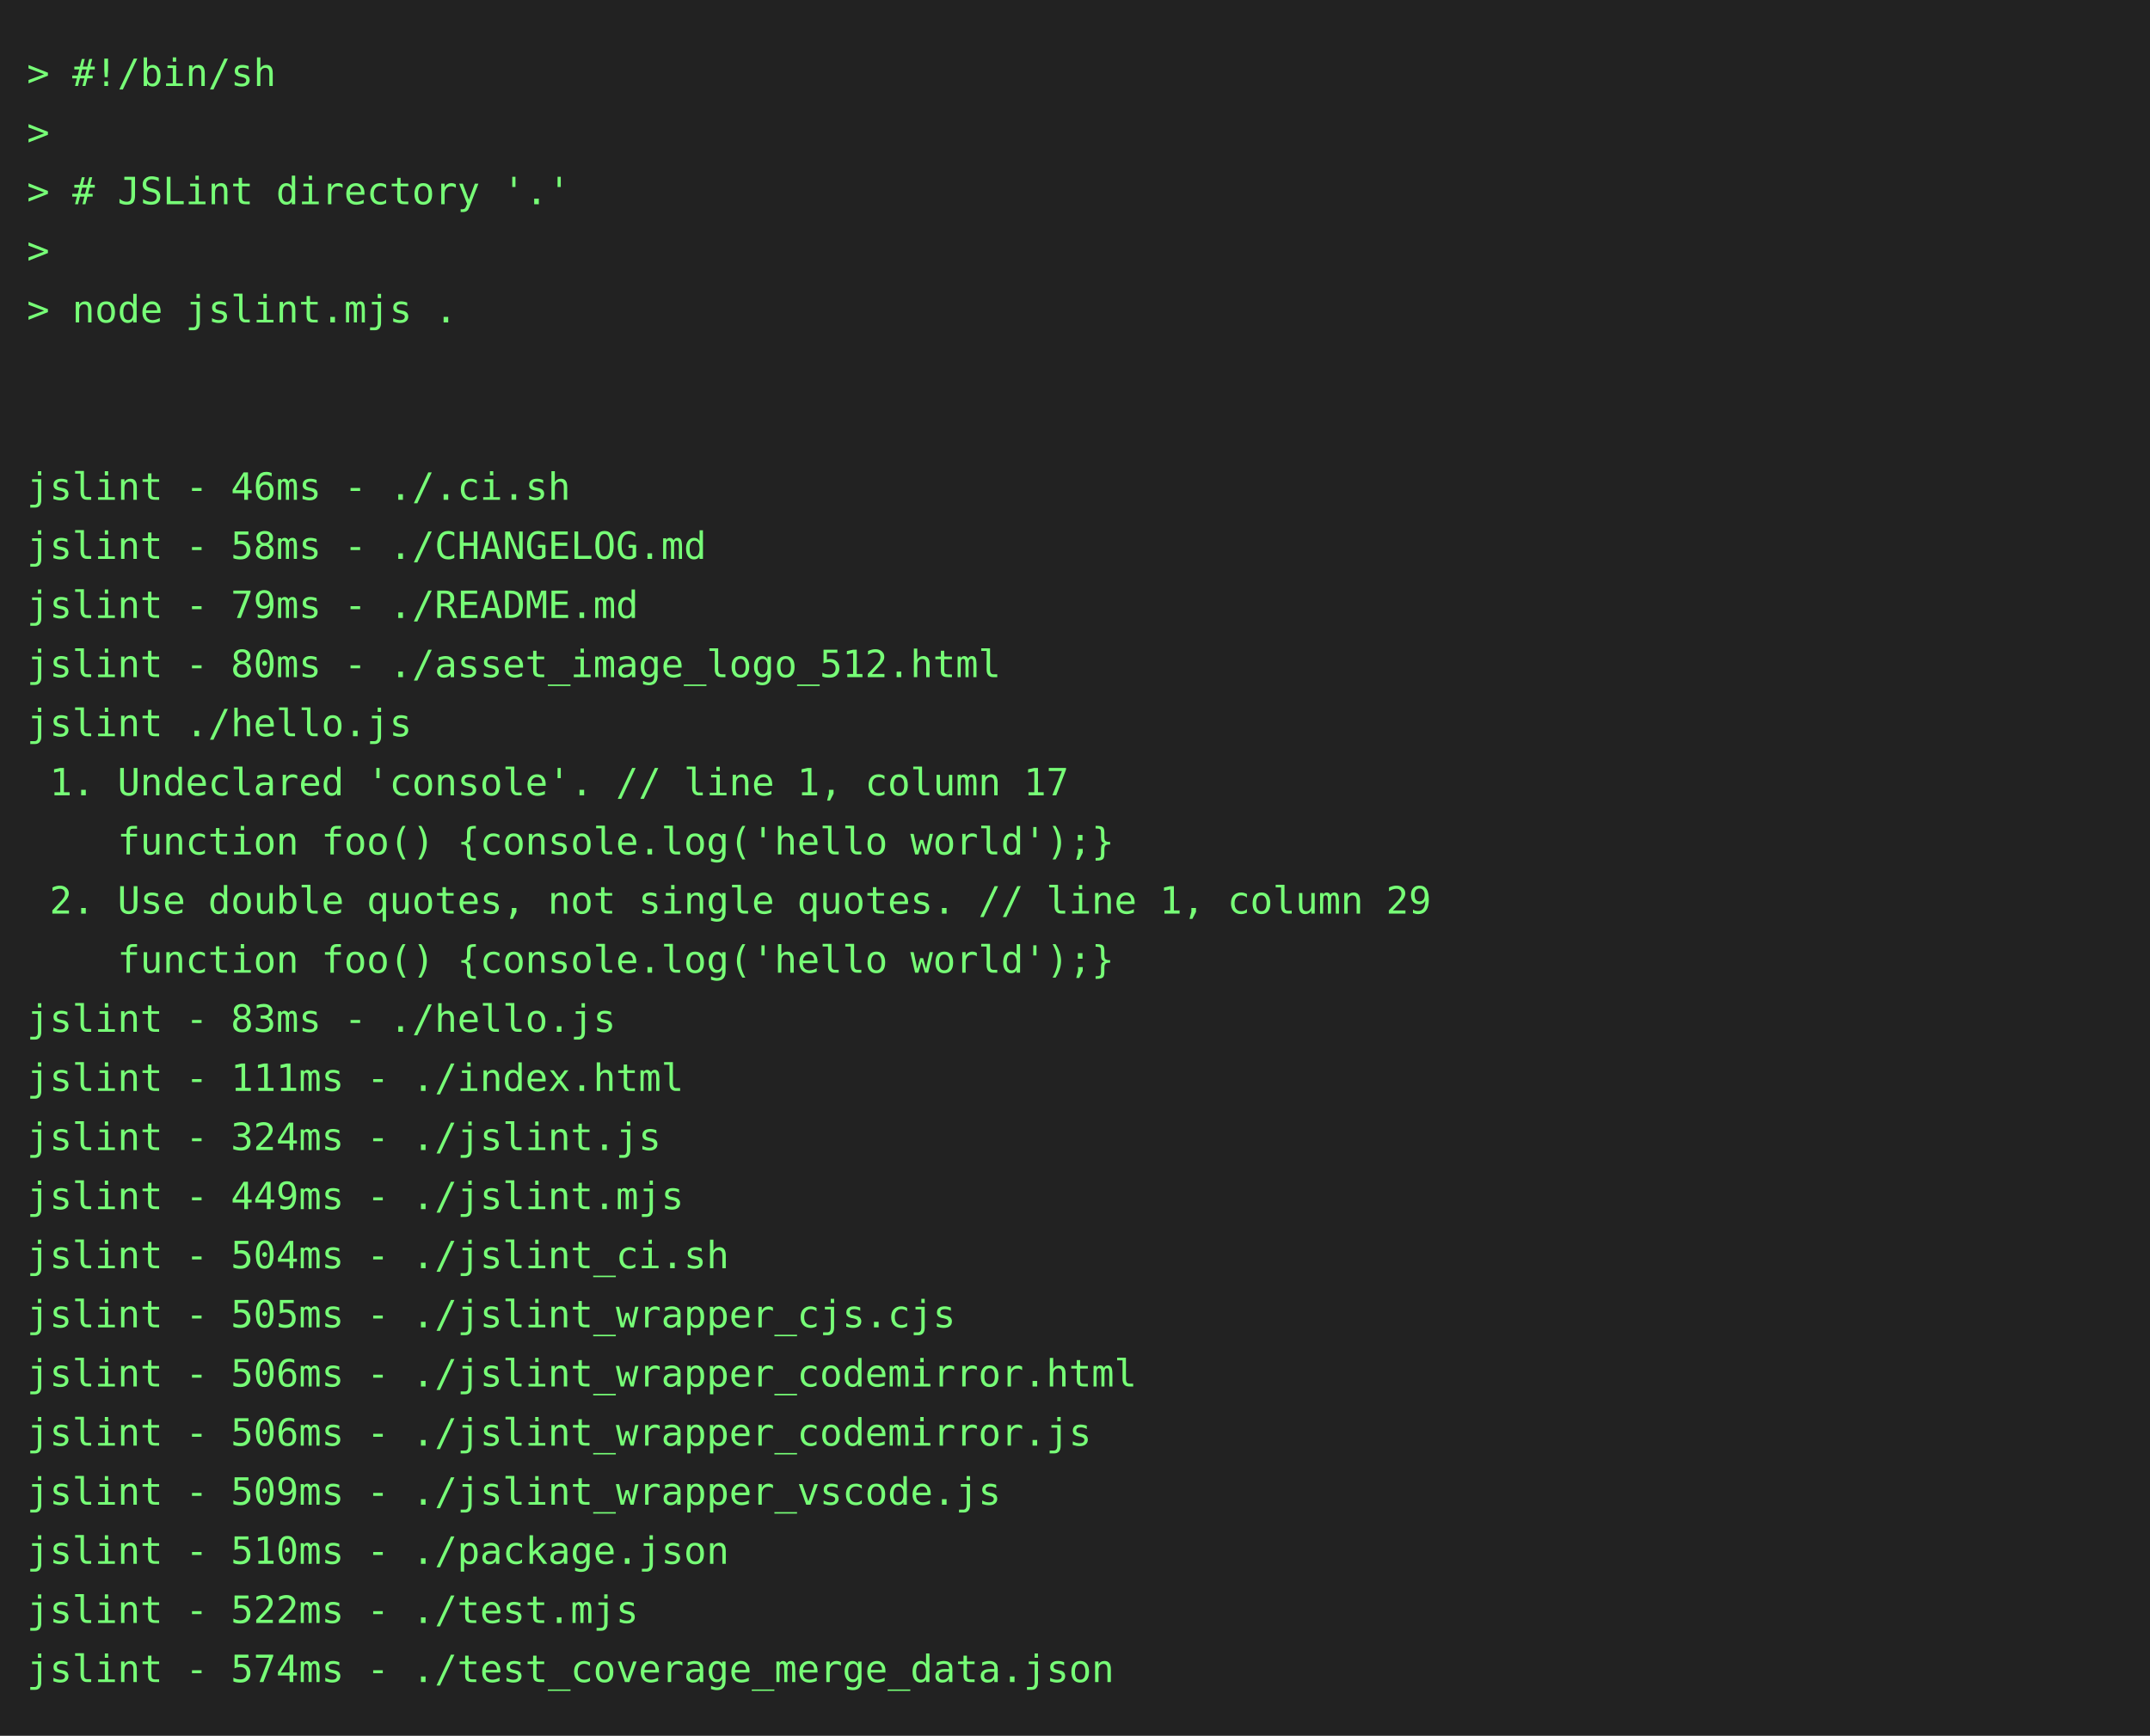
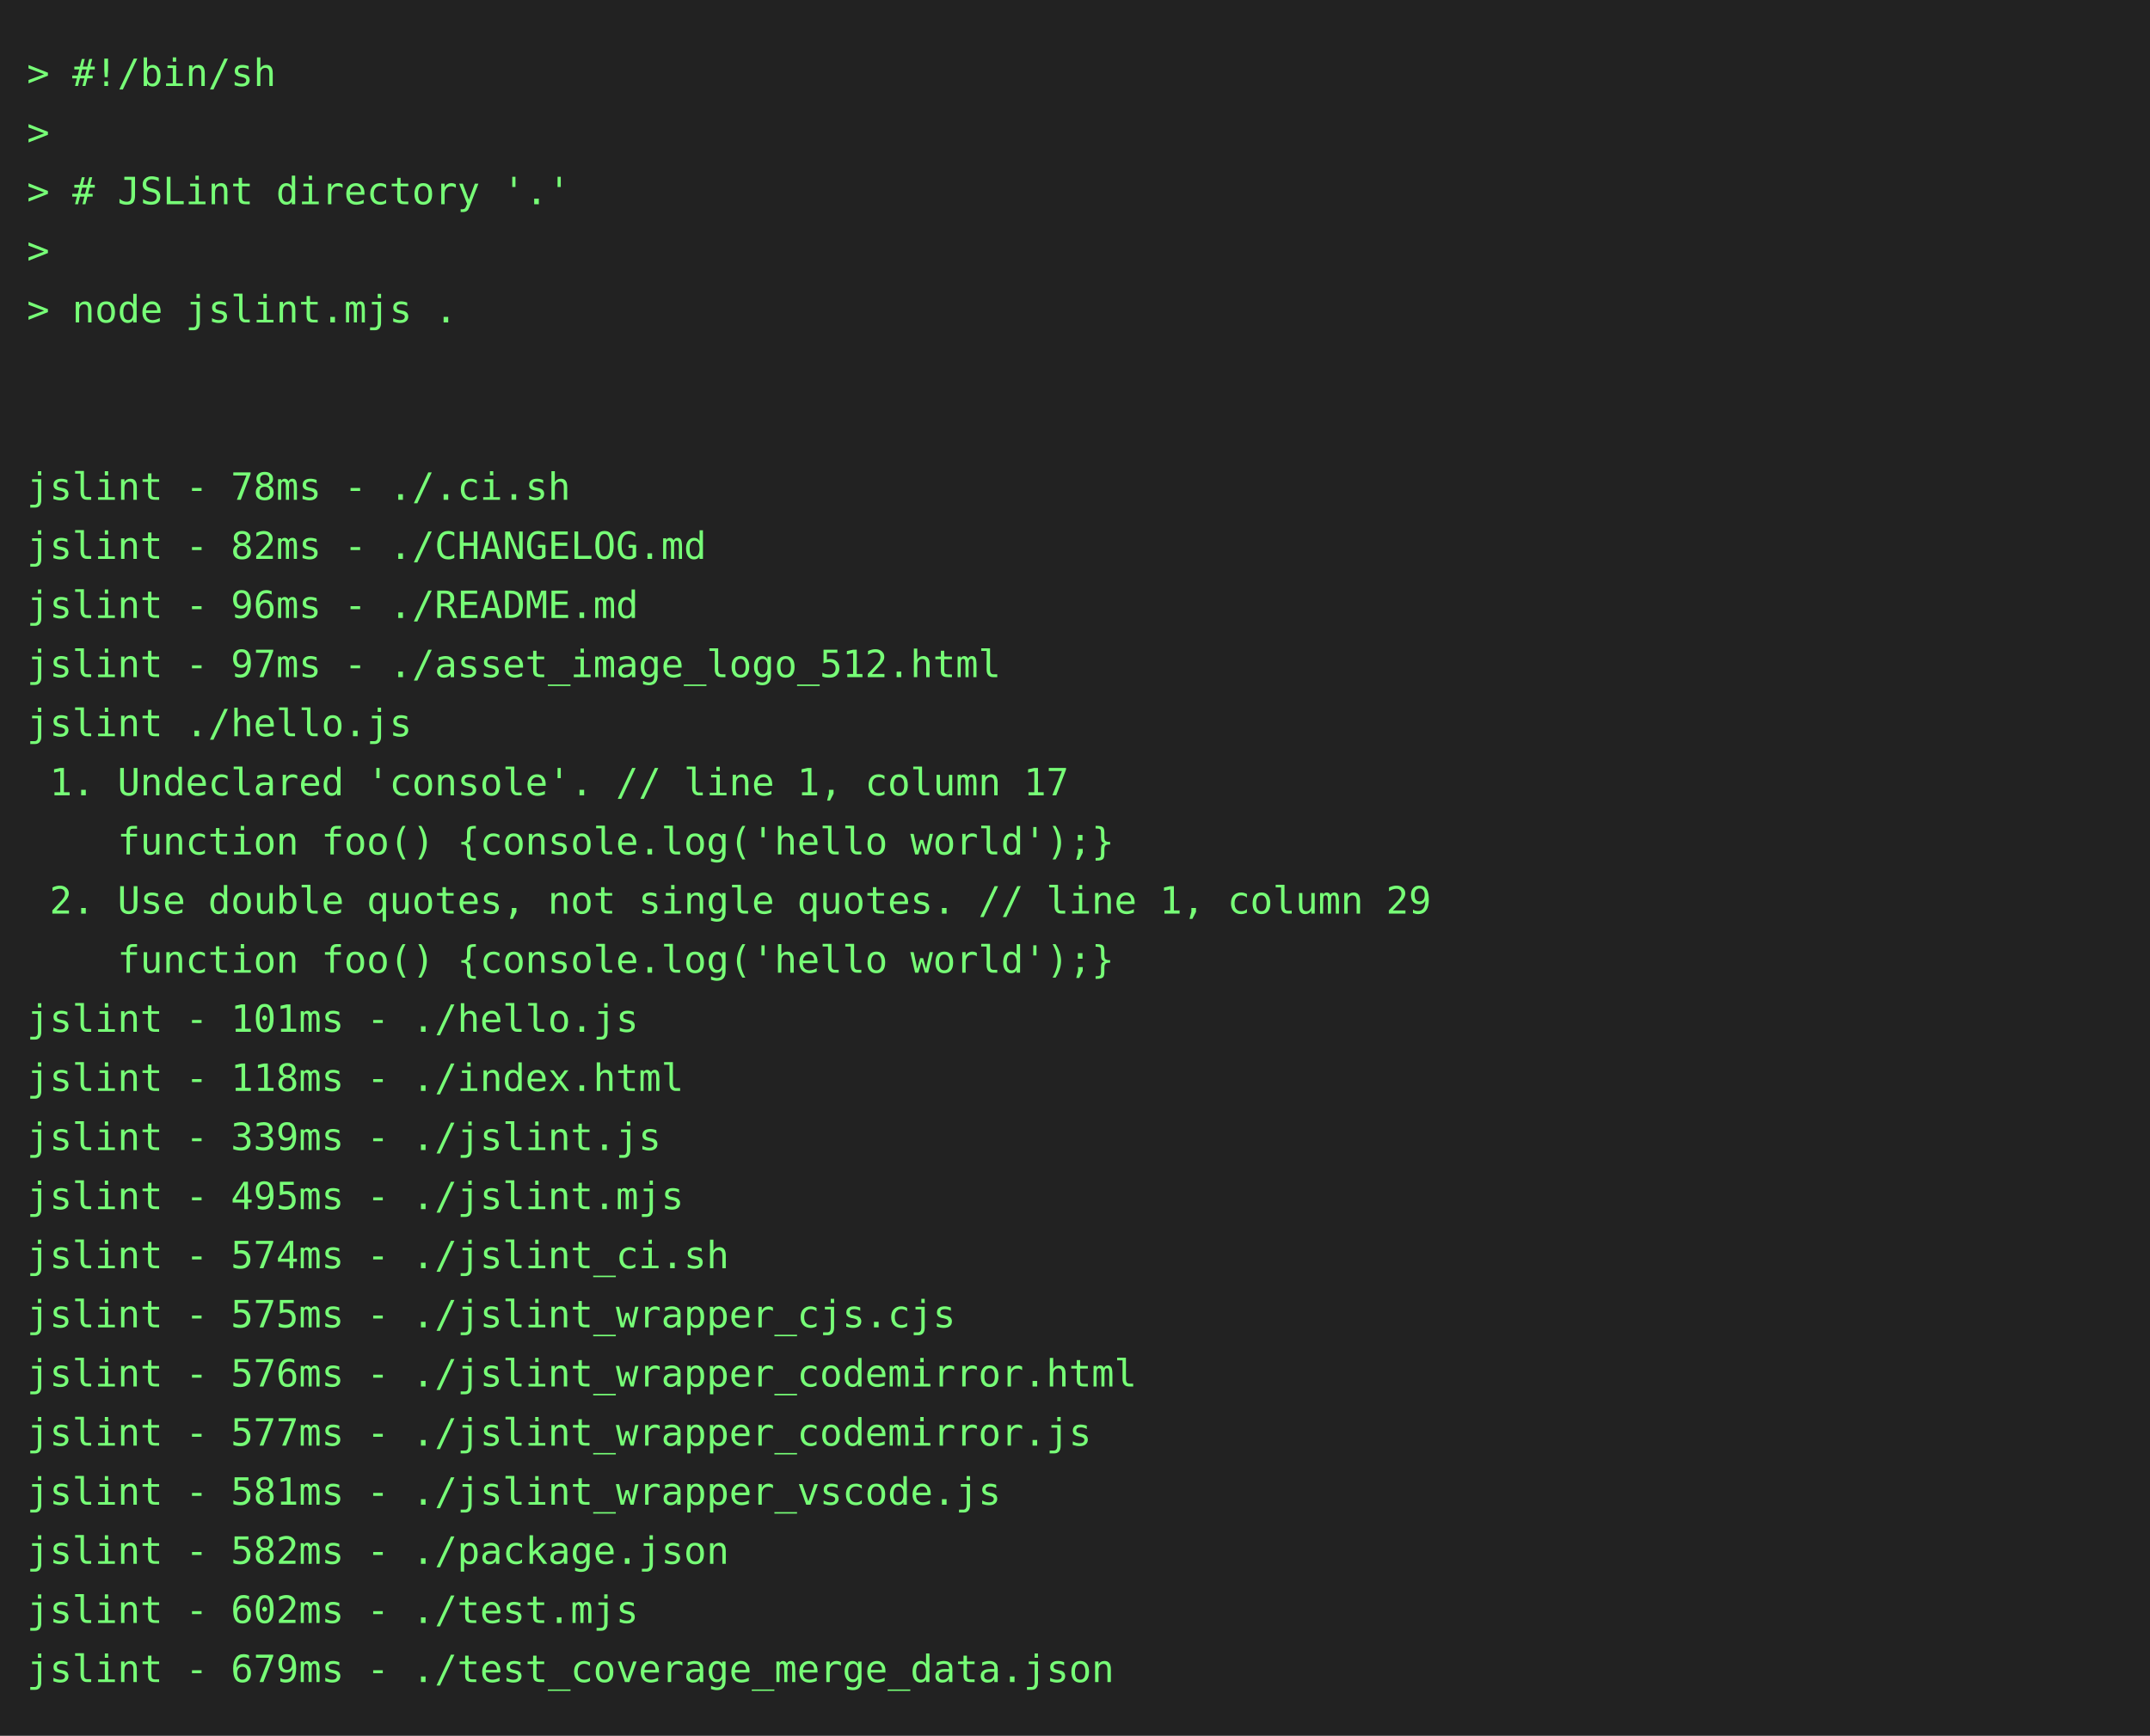
<svg xmlns="http://www.w3.org/2000/svg" height="646" width="800">
  <rect height="646" fill="#222" width="800" />
  <text fill="#7f7" font-family="consolas, menlo, monospace" font-size="14" xml:space="preserve">
    <tspan lengthAdjust="spacingAndGlyphs" textLength="768" x="10" y="32">&gt; #!/bin/sh                                                                                      </tspan>
    <tspan lengthAdjust="spacingAndGlyphs" textLength="768" x="10" y="54">&gt;                                                                                                </tspan>
    <tspan lengthAdjust="spacingAndGlyphs" textLength="768" x="10" y="76">&gt; # JSLint directory '.'                                                                         </tspan>
    <tspan lengthAdjust="spacingAndGlyphs" textLength="768" x="10" y="98">&gt;                                                                                                </tspan>
    <tspan lengthAdjust="spacingAndGlyphs" textLength="768" x="10" y="120">&gt; node jslint.mjs .                                                                              </tspan>
    <tspan lengthAdjust="spacingAndGlyphs" textLength="768" x="10" y="142">                                                                                                 </tspan>
    <tspan lengthAdjust="spacingAndGlyphs" textLength="768" x="10" y="164">                                                                                                 </tspan>
-     <tspan lengthAdjust="spacingAndGlyphs" textLength="768" x="10" y="186">jslint - 46ms - ./.ci.sh                                                                         </tspan>
-     <tspan lengthAdjust="spacingAndGlyphs" textLength="768" x="10" y="208">jslint - 58ms - ./CHANGELOG.md                                                                   </tspan>
-     <tspan lengthAdjust="spacingAndGlyphs" textLength="768" x="10" y="230">jslint - 79ms - ./README.md                                                                      </tspan>
-     <tspan lengthAdjust="spacingAndGlyphs" textLength="768" x="10" y="252">jslint - 80ms - ./asset_image_logo_512.html                                                      </tspan>
+     <tspan lengthAdjust="spacingAndGlyphs" textLength="768" x="10" y="186">jslint - 78ms - ./.ci.sh                                                                         </tspan>
+     <tspan lengthAdjust="spacingAndGlyphs" textLength="768" x="10" y="208">jslint - 82ms - ./CHANGELOG.md                                                                   </tspan>
+     <tspan lengthAdjust="spacingAndGlyphs" textLength="768" x="10" y="230">jslint - 96ms - ./README.md                                                                      </tspan>
+     <tspan lengthAdjust="spacingAndGlyphs" textLength="768" x="10" y="252">jslint - 97ms - ./asset_image_logo_512.html                                                      </tspan>
    <tspan lengthAdjust="spacingAndGlyphs" textLength="768" x="10" y="274">jslint ./hello.js                                                                                </tspan>
    <tspan lengthAdjust="spacingAndGlyphs" textLength="768" x="10" y="296"> 1. Undeclared 'console'. // line 1, column 17                                                   </tspan>
    <tspan lengthAdjust="spacingAndGlyphs" textLength="768" x="10" y="318">    function foo() {console.log('hello world');}                                                 </tspan>
    <tspan lengthAdjust="spacingAndGlyphs" textLength="768" x="10" y="340"> 2. Use double quotes, not single quotes. // line 1, column 29                                   </tspan>
    <tspan lengthAdjust="spacingAndGlyphs" textLength="768" x="10" y="362">    function foo() {console.log('hello world');}                                                 </tspan>
-     <tspan lengthAdjust="spacingAndGlyphs" textLength="768" x="10" y="384">jslint - 83ms - ./hello.js                                                                       </tspan>
-     <tspan lengthAdjust="spacingAndGlyphs" textLength="768" x="10" y="406">jslint - 111ms - ./index.html                                                                    </tspan>
-     <tspan lengthAdjust="spacingAndGlyphs" textLength="768" x="10" y="428">jslint - 324ms - ./jslint.js                                                                     </tspan>
-     <tspan lengthAdjust="spacingAndGlyphs" textLength="768" x="10" y="450">jslint - 449ms - ./jslint.mjs                                                                    </tspan>
-     <tspan lengthAdjust="spacingAndGlyphs" textLength="768" x="10" y="472">jslint - 504ms - ./jslint_ci.sh                                                                  </tspan>
-     <tspan lengthAdjust="spacingAndGlyphs" textLength="768" x="10" y="494">jslint - 505ms - ./jslint_wrapper_cjs.cjs                                                        </tspan>
-     <tspan lengthAdjust="spacingAndGlyphs" textLength="768" x="10" y="516">jslint - 506ms - ./jslint_wrapper_codemirror.html                                                </tspan>
-     <tspan lengthAdjust="spacingAndGlyphs" textLength="768" x="10" y="538">jslint - 506ms - ./jslint_wrapper_codemirror.js                                                  </tspan>
-     <tspan lengthAdjust="spacingAndGlyphs" textLength="768" x="10" y="560">jslint - 509ms - ./jslint_wrapper_vscode.js                                                      </tspan>
-     <tspan lengthAdjust="spacingAndGlyphs" textLength="768" x="10" y="582">jslint - 510ms - ./package.json                                                                  </tspan>
-     <tspan lengthAdjust="spacingAndGlyphs" textLength="768" x="10" y="604">jslint - 522ms - ./test.mjs                                                                      </tspan>
-     <tspan lengthAdjust="spacingAndGlyphs" textLength="768" x="10" y="626">jslint - 574ms - ./test_coverage_merge_data.json                                                 </tspan>
+     <tspan lengthAdjust="spacingAndGlyphs" textLength="768" x="10" y="384">jslint - 101ms - ./hello.js                                                                      </tspan>
+     <tspan lengthAdjust="spacingAndGlyphs" textLength="768" x="10" y="406">jslint - 118ms - ./index.html                                                                    </tspan>
+     <tspan lengthAdjust="spacingAndGlyphs" textLength="768" x="10" y="428">jslint - 339ms - ./jslint.js                                                                     </tspan>
+     <tspan lengthAdjust="spacingAndGlyphs" textLength="768" x="10" y="450">jslint - 495ms - ./jslint.mjs                                                                    </tspan>
+     <tspan lengthAdjust="spacingAndGlyphs" textLength="768" x="10" y="472">jslint - 574ms - ./jslint_ci.sh                                                                  </tspan>
+     <tspan lengthAdjust="spacingAndGlyphs" textLength="768" x="10" y="494">jslint - 575ms - ./jslint_wrapper_cjs.cjs                                                        </tspan>
+     <tspan lengthAdjust="spacingAndGlyphs" textLength="768" x="10" y="516">jslint - 576ms - ./jslint_wrapper_codemirror.html                                                </tspan>
+     <tspan lengthAdjust="spacingAndGlyphs" textLength="768" x="10" y="538">jslint - 577ms - ./jslint_wrapper_codemirror.js                                                  </tspan>
+     <tspan lengthAdjust="spacingAndGlyphs" textLength="768" x="10" y="560">jslint - 581ms - ./jslint_wrapper_vscode.js                                                      </tspan>
+     <tspan lengthAdjust="spacingAndGlyphs" textLength="768" x="10" y="582">jslint - 582ms - ./package.json                                                                  </tspan>
+     <tspan lengthAdjust="spacingAndGlyphs" textLength="768" x="10" y="604">jslint - 602ms - ./test.mjs                                                                      </tspan>
+     <tspan lengthAdjust="spacingAndGlyphs" textLength="768" x="10" y="626">jslint - 679ms - ./test_coverage_merge_data.json                                                 </tspan>
  </text>
</svg>
